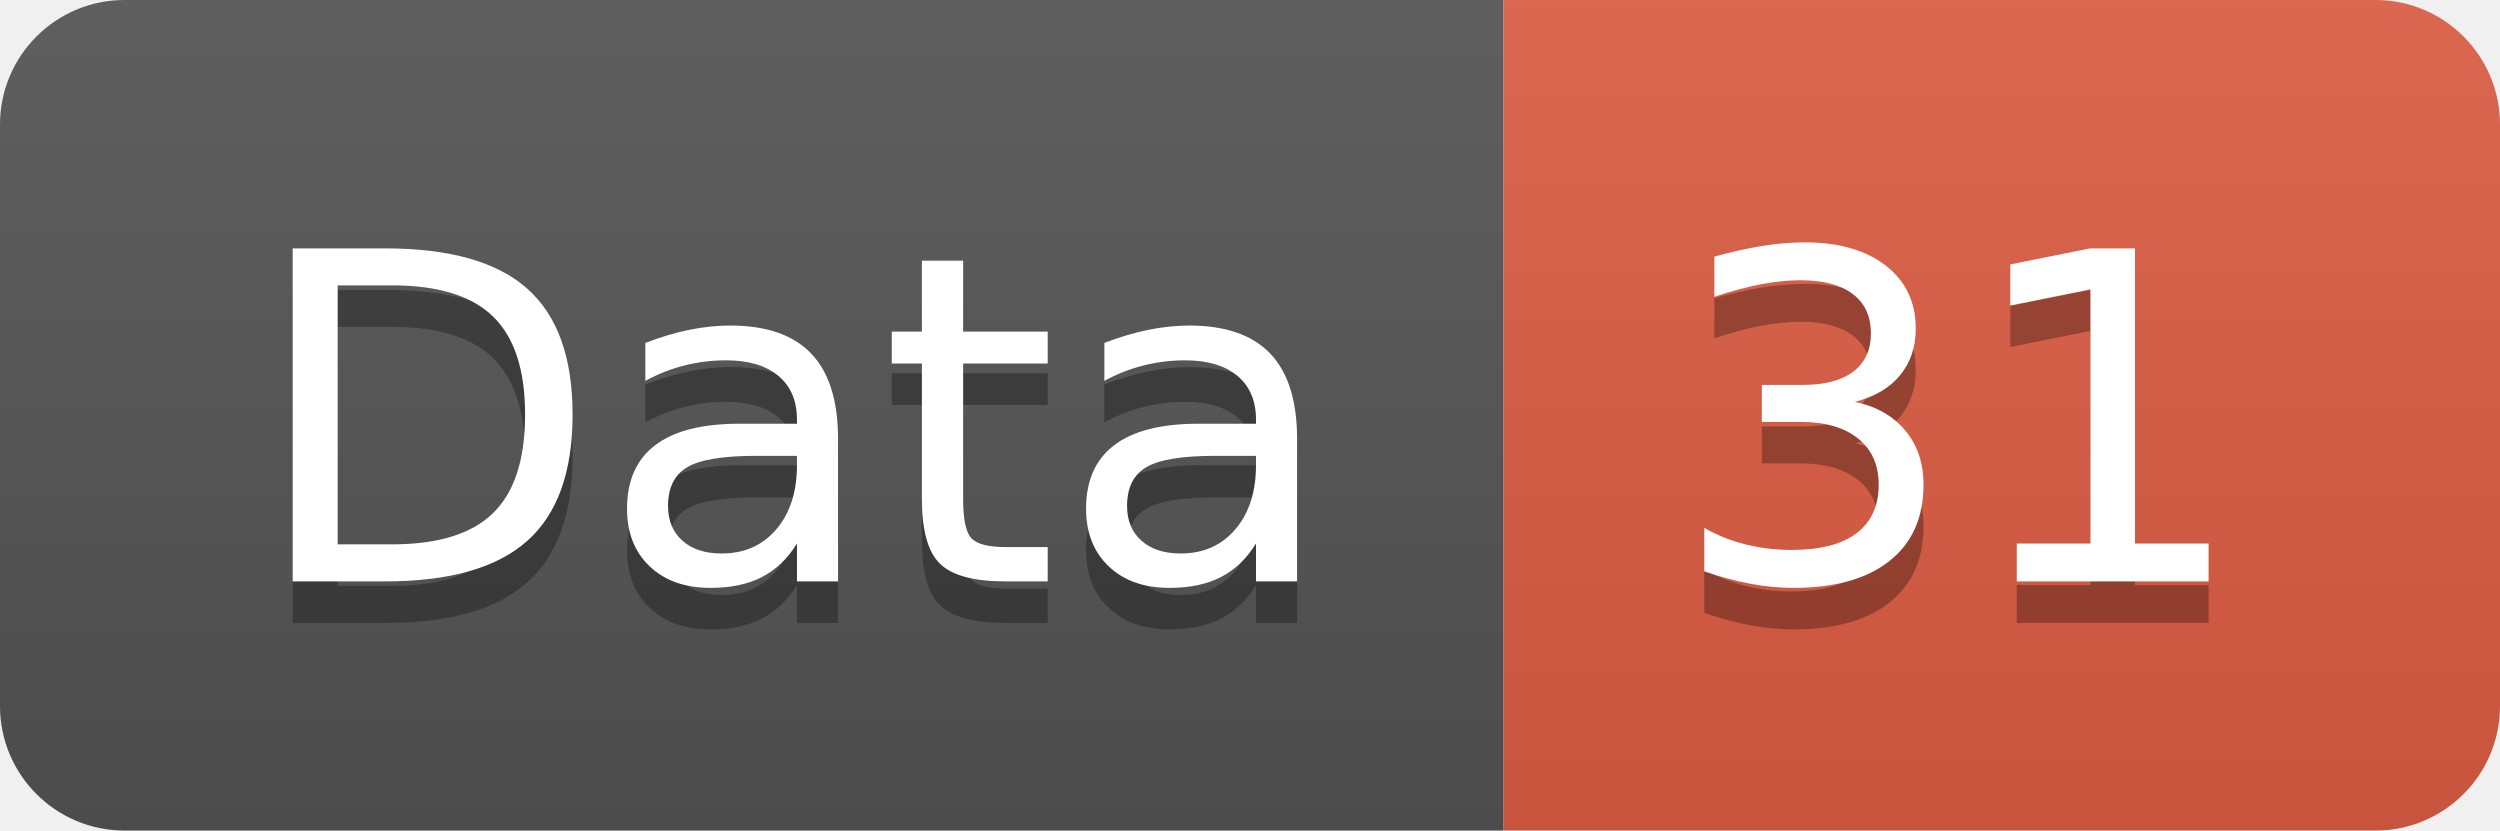
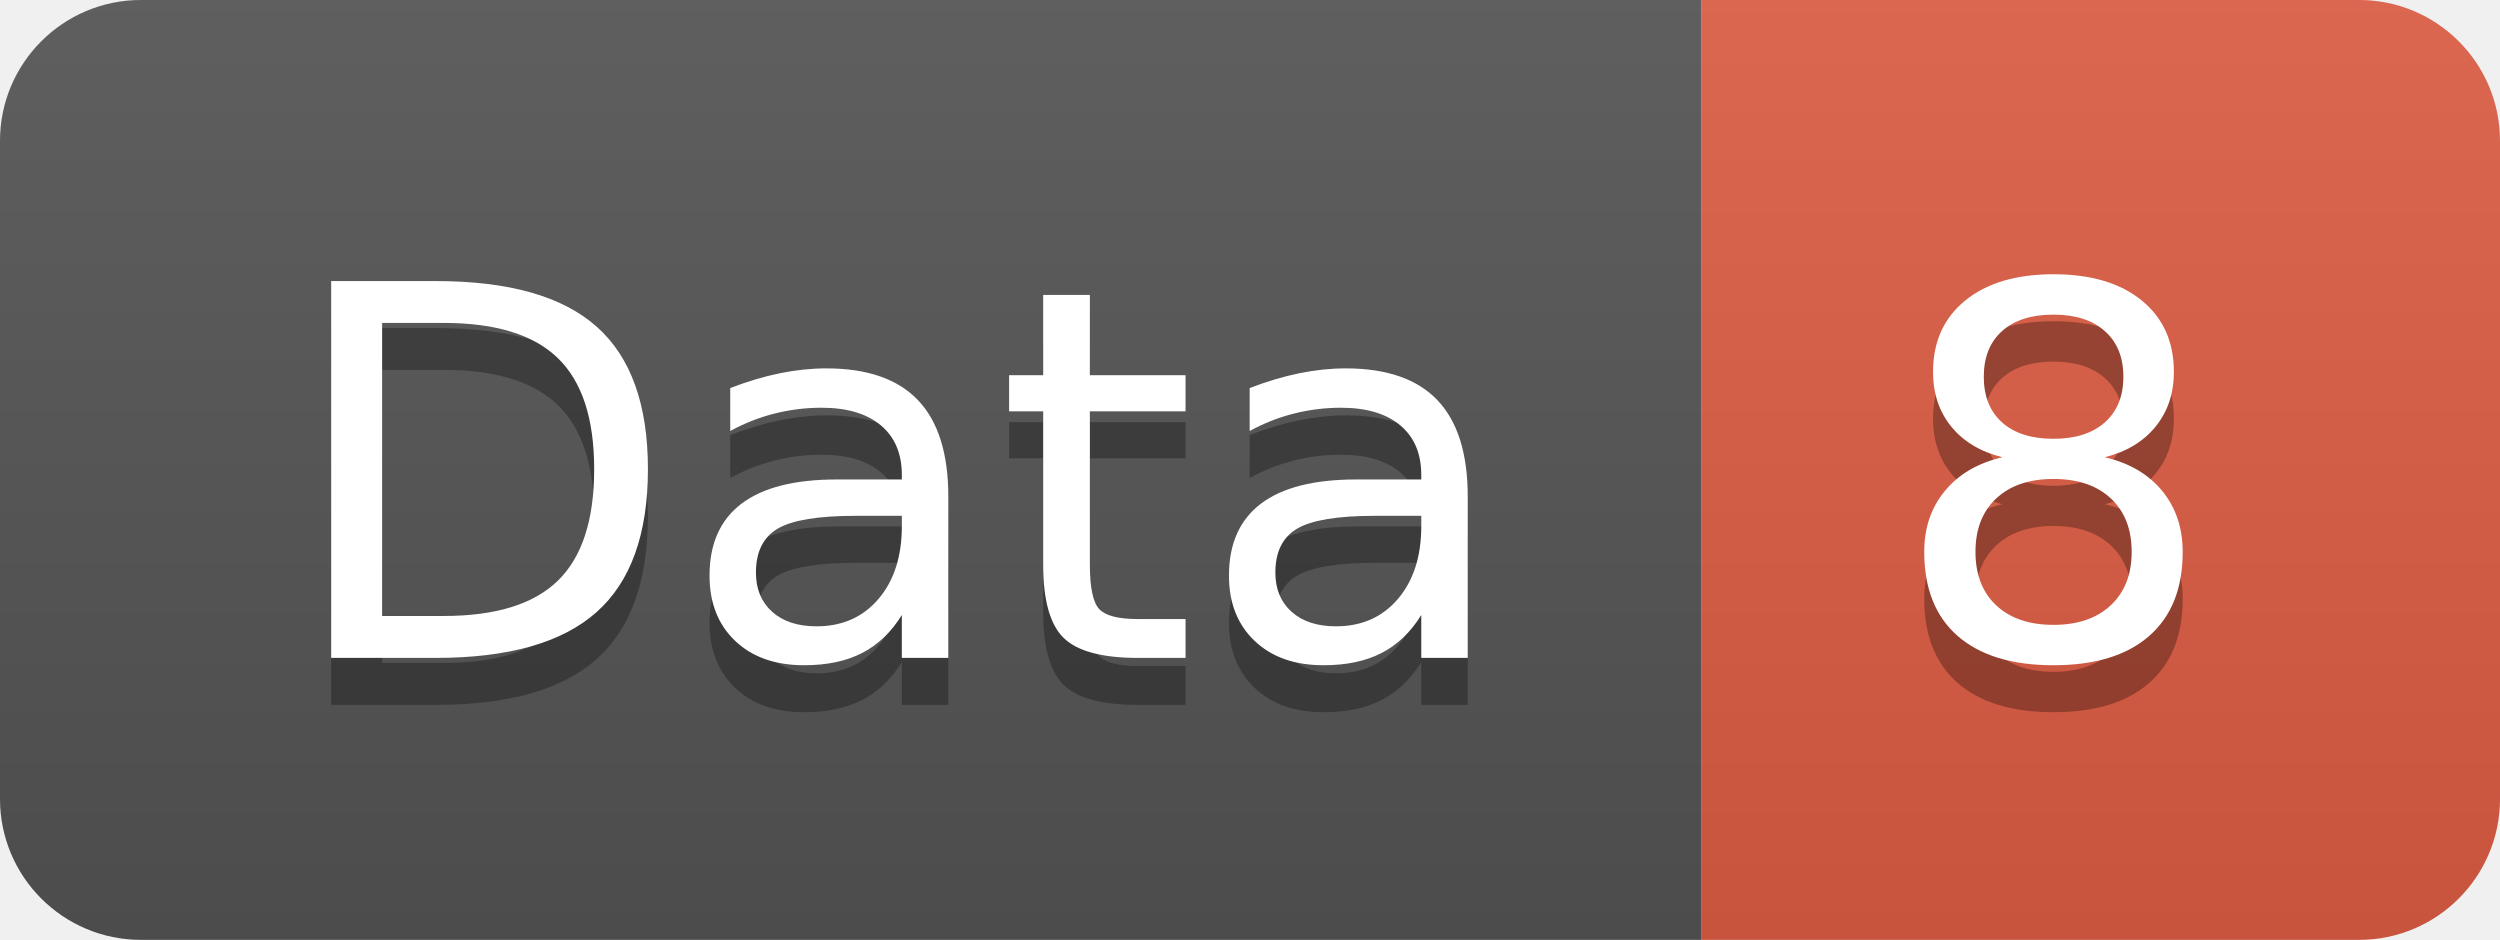
- <svg xmlns="http://www.w3.org/2000/svg" width="60.2" height="20">
+ <svg xmlns="http://www.w3.org/2000/svg" width="53.2" height="20">
  <linearGradient id="smooth" x2="0" y2="100%">
    <stop offset="0" stop-color="#bbb" stop-opacity=".1" />
    <stop offset="1" stop-opacity=".1" />
  </linearGradient>
  <clipPath id="round">
-     <rect width="60.2" height="20" rx="3" fill="#fff" />
+     <rect width="53.2" height="20" rx="3" fill="#fff" />
  </clipPath>
  <g clip-path="url(#round)">
    <rect width="36.2" height="20" fill="#555" />
-     <rect x="36.2" width="24.0" height="20" fill="#e05d44" />
-     <rect width="60.2" height="20" fill="url(#smooth)" />
+     <rect x="36.2" width="17.0" height="20" fill="#e05d44" />
+     <rect width="53.2" height="20" fill="url(#smooth)" />
  </g>
  <g fill="#fff" text-anchor="middle" font-family="DejaVu Sans,Verdana,Geneva,sans-serif" font-size="110">
    <text x="191.0" y="150" fill="#010101" fill-opacity=".3" transform="scale(0.1)" textLength="262.0" lengthAdjust="spacing">Data</text>
    <text x="191.0" y="140" transform="scale(0.1)" textLength="262.0" lengthAdjust="spacing">Data</text>
-     <text x="472.0" y="150" fill="#010101" fill-opacity=".3" transform="scale(0.1)" textLength="140.0" lengthAdjust="spacing">31</text>
-     <text x="472.0" y="140" transform="scale(0.1)" textLength="140.0" lengthAdjust="spacing">31</text>
+     <text x="437.0" y="150" fill="#010101" fill-opacity=".3" transform="scale(0.1)" textLength="70.0" lengthAdjust="spacing">8</text>
+     <text x="437.0" y="140" transform="scale(0.1)" textLength="70.0" lengthAdjust="spacing">8</text>
  </g>
</svg>
